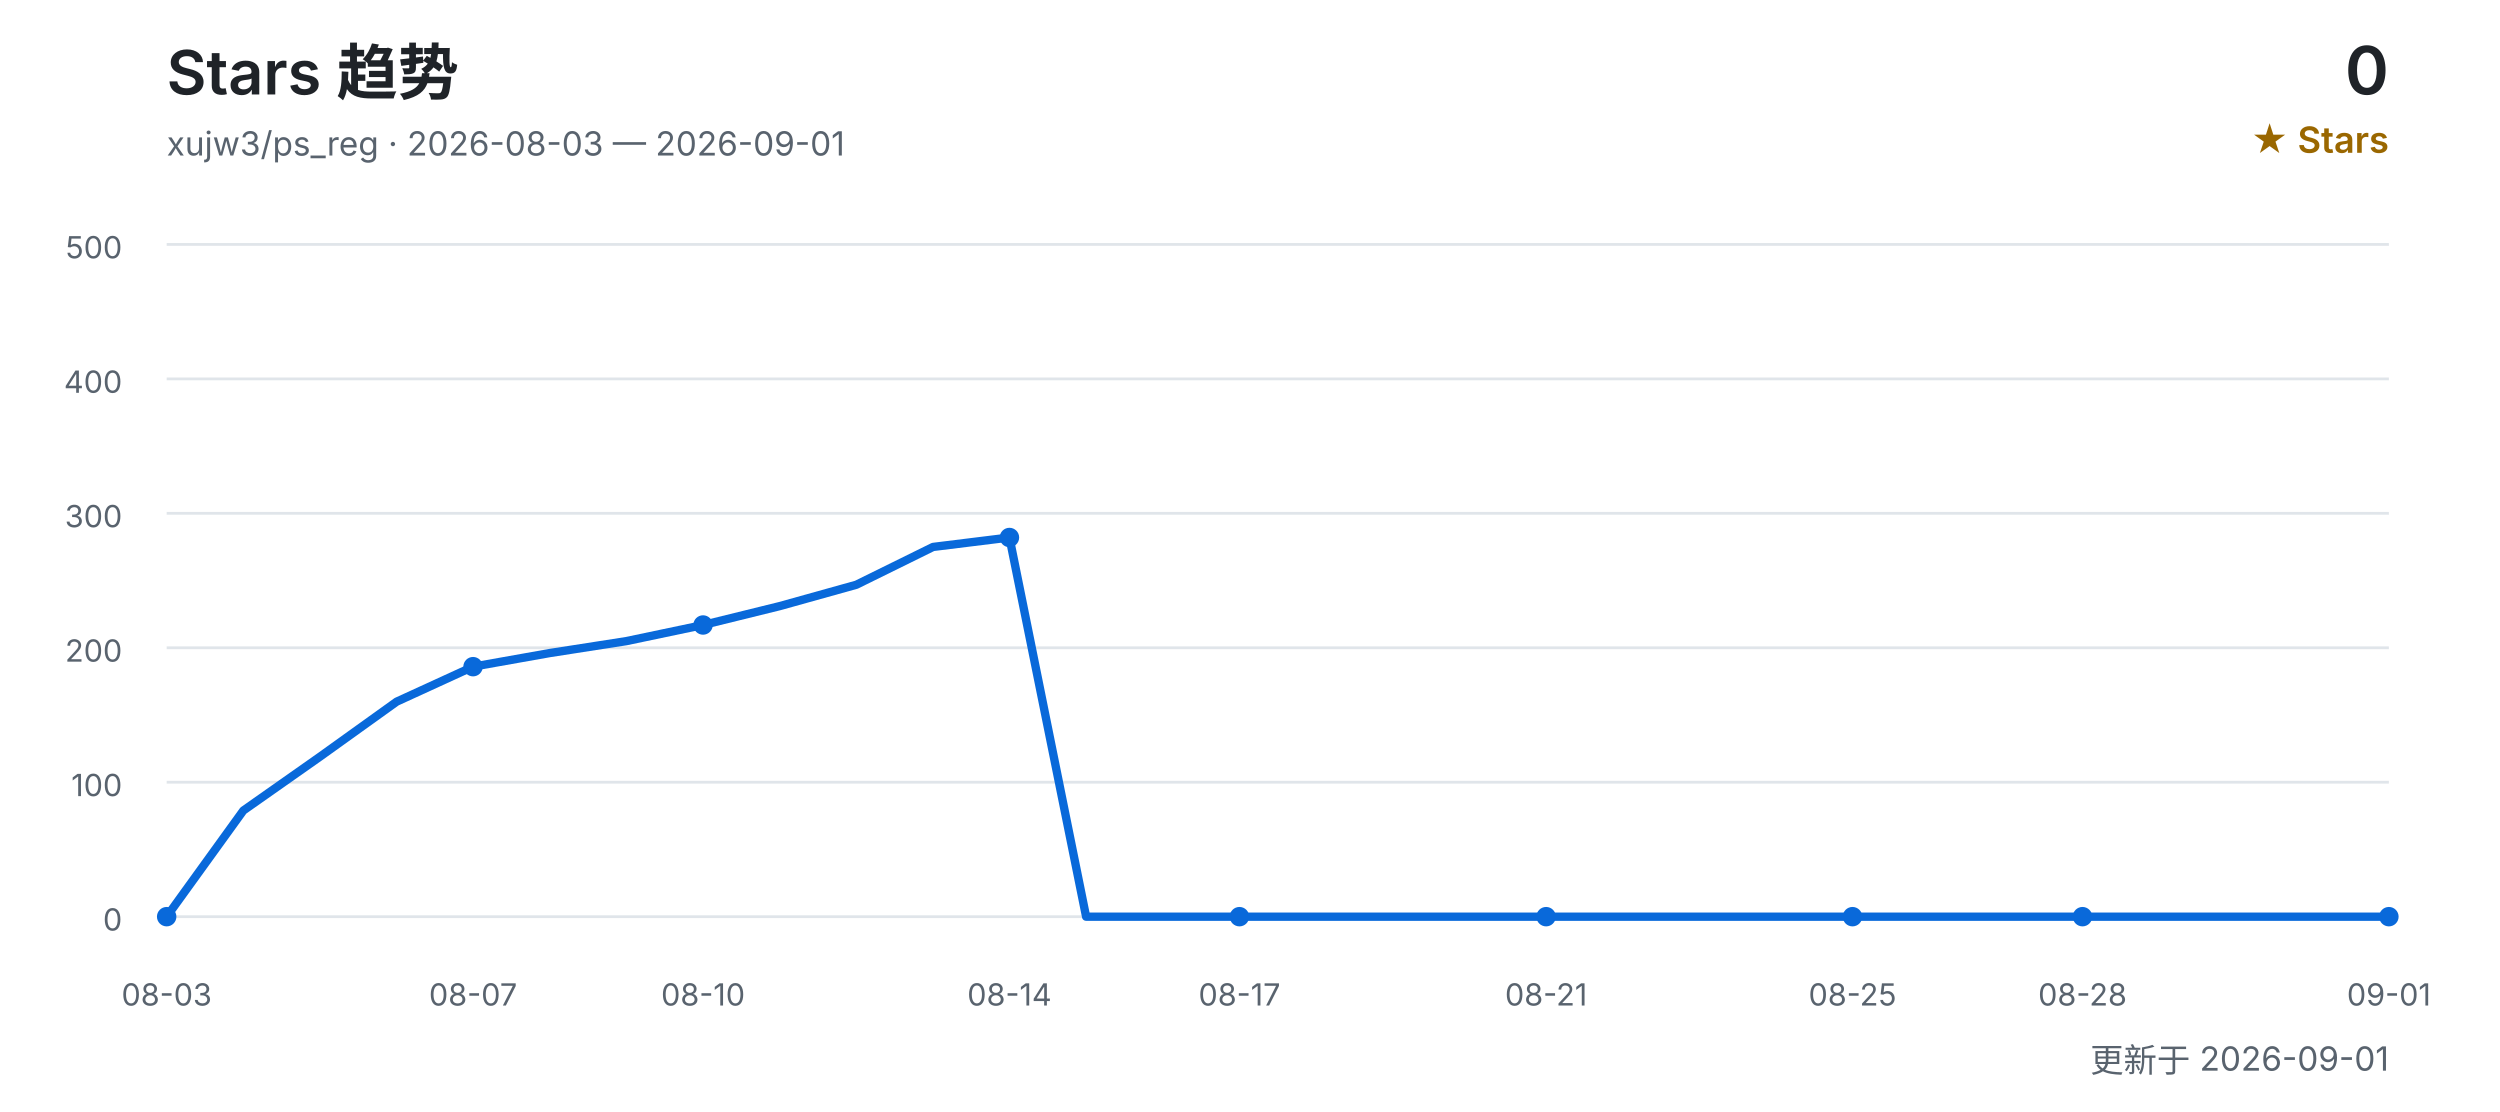
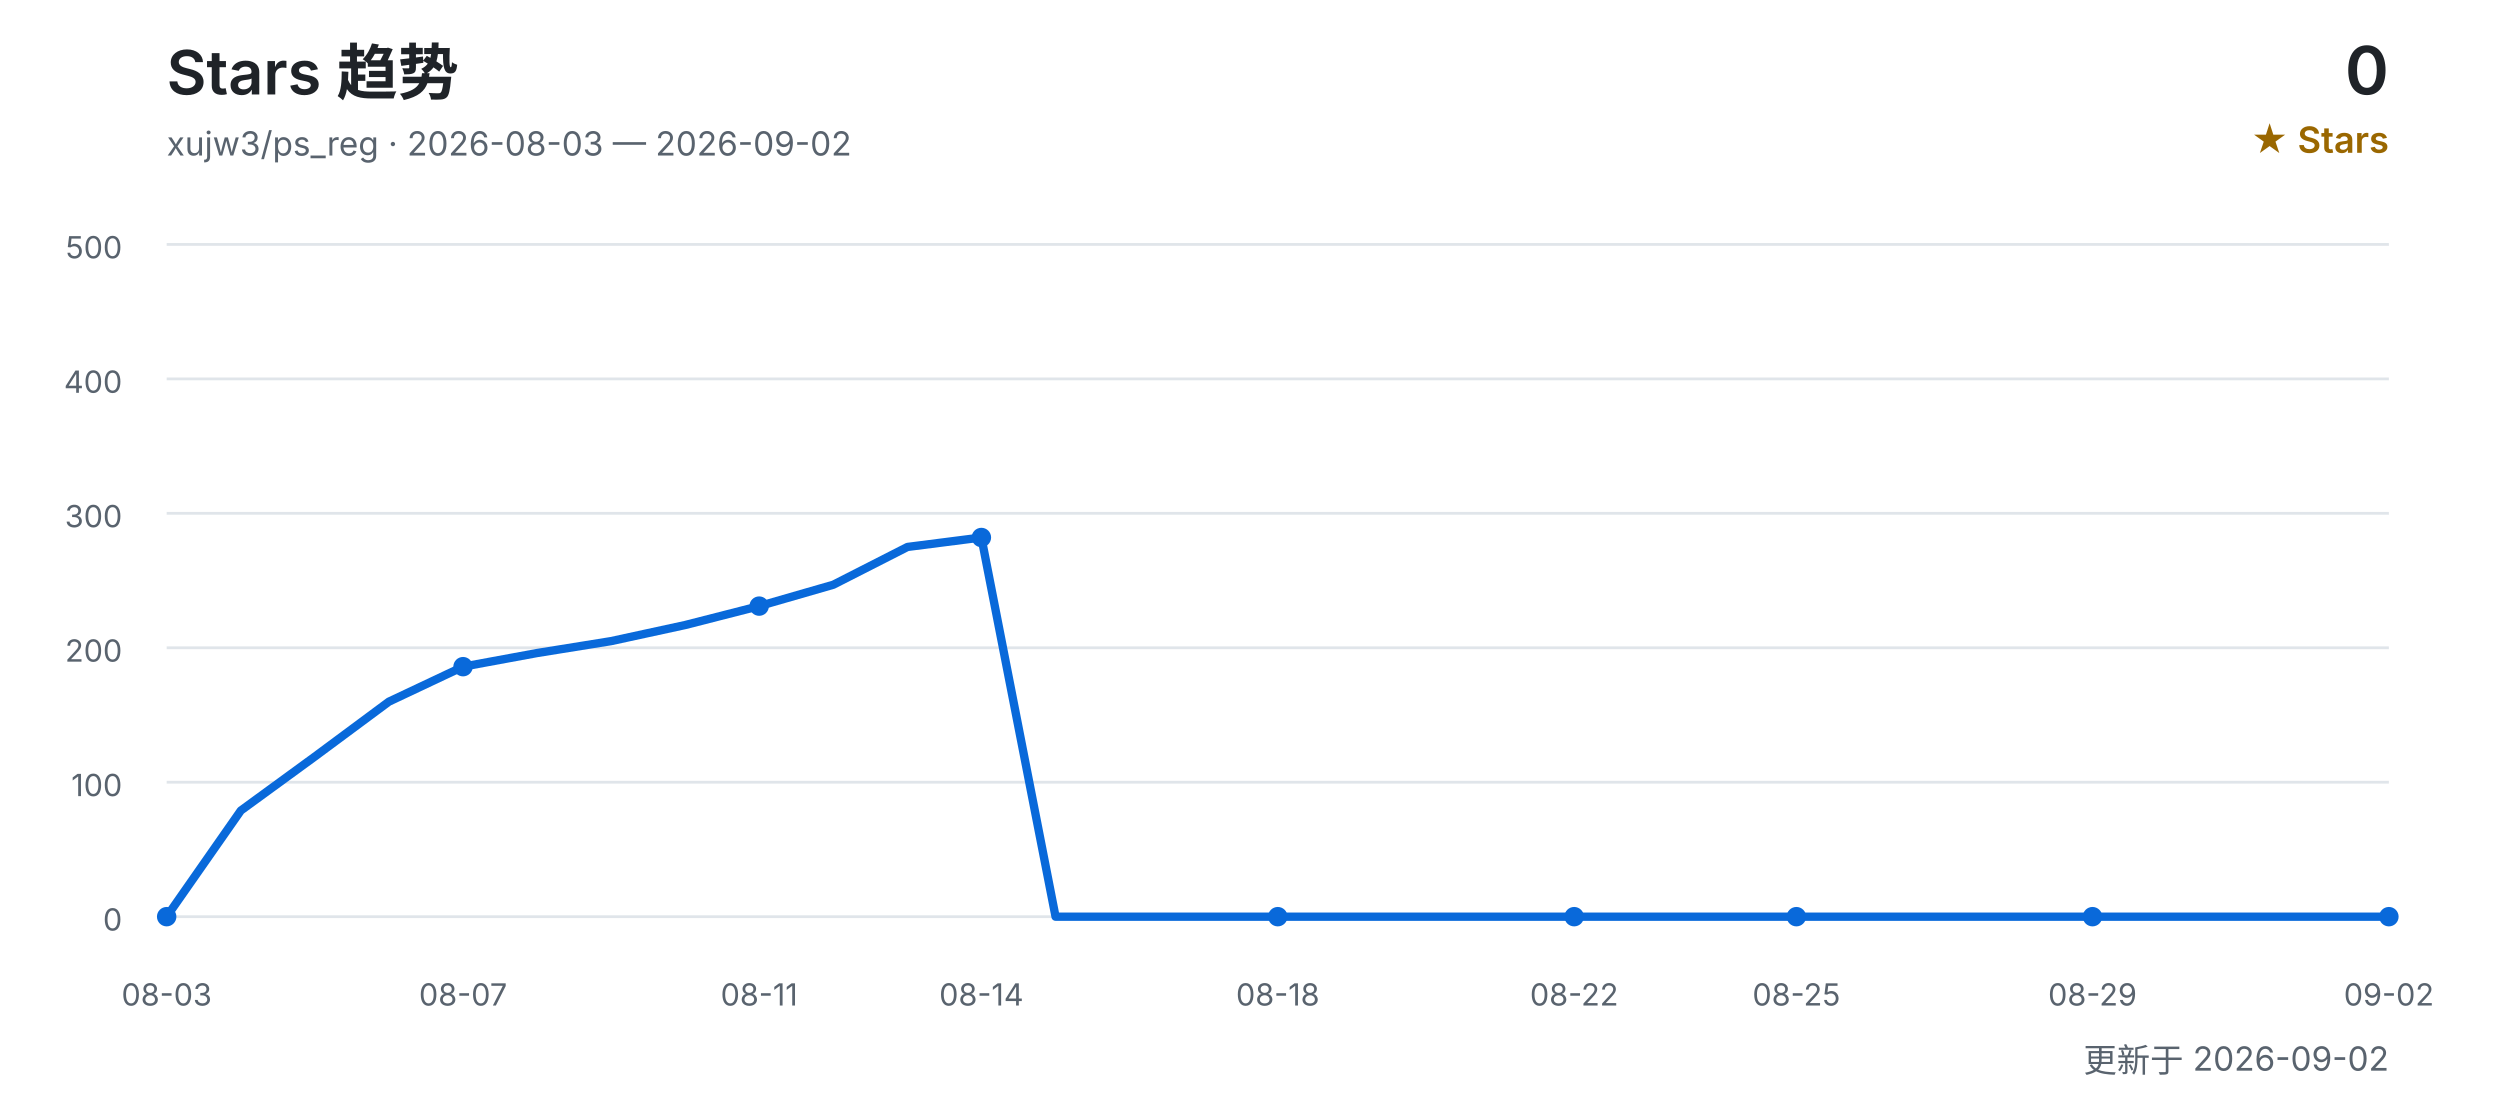
<svg xmlns="http://www.w3.org/2000/svg" width="900" height="400" viewBox="0 0 900 400" role="img" aria-labelledby="title desc">
  <defs>
    <style>
      text { font-family: Inter, "Segoe UI", Arial, "Noto Sans CJK SC", sans-serif; }
      .title { fill: #1f2328; font-size: 22px; font-weight: 600; }
      .subtitle { fill: #59636e; font-size: 12px; }
      .count { fill: #1f2328; font-size: 24px; font-weight: 600; }
      .count-label { fill: #9a6700; font-size: 13px; font-weight: 600; }
      .grid { stroke: #d0d7de; stroke-width: 1; opacity: 0.65; }
      .axis { fill: #59636e; font-size: 11px; }
      .line { fill: none; stroke: #0969da; stroke-width: 3; stroke-linecap: round; stroke-linejoin: round; }
      .point { fill: #0969da; }
    </style>
  </defs>
  <text x="60" y="34" class="title">Stars 趋势</text>
-   <text x="60" y="56" class="subtitle">xujw3/ps_reg · 2026-08-03 — 2026-09-01</text>
+   <text x="60" y="56" class="subtitle">xujw3/ps_reg · 2026-08-03 — 2026-09-02</text>
  <text x="860" y="34" class="count" text-anchor="end">0</text>
  <text x="860" y="55" class="count-label" text-anchor="end">★ Stars</text>
  <line x1="60" y1="330.0" x2="860" y2="330.0" class="grid" />
  <text x="44" y="335.0" class="axis" text-anchor="end">0</text>
  <line x1="60" y1="281.6" x2="860" y2="281.6" class="grid" />
  <text x="44" y="286.6" class="axis" text-anchor="end">100</text>
  <line x1="60" y1="233.2" x2="860" y2="233.2" class="grid" />
  <text x="44" y="238.2" class="axis" text-anchor="end">200</text>
  <line x1="60" y1="184.8" x2="860" y2="184.8" class="grid" />
  <text x="44" y="189.8" class="axis" text-anchor="end">300</text>
  <line x1="60" y1="136.4" x2="860" y2="136.4" class="grid" />
  <text x="44" y="141.4" class="axis" text-anchor="end">400</text>
  <line x1="60" y1="88.0" x2="860" y2="88.0" class="grid" />
  <text x="44" y="93.0" class="axis" text-anchor="end">500</text>
-   <polyline points="60.0,330.0 87.6,291.8 115.2,272.4 142.8,252.6 170.3,240.0 197.9,235.1 225.5,230.8 253.1,225.0 280.7,218.2 308.3,210.5 335.9,196.9 363.4,193.5 391.0,330.0 418.6,330.0 446.2,330.0 473.8,330.0 501.4,330.0 529.0,330.0 556.6,330.0 584.1,330.0 611.7,330.0 639.3,330.0 666.9,330.0 694.5,330.0 722.1,330.0 749.7,330.0 777.2,330.0 804.8,330.0 832.4,330.0 860.0,330.0" class="line" />
+   <polyline points="60.0,330.0 86.7,291.8 113.3,272.4 140.0,252.6 166.7,240.0 193.3,235.1 220.0,230.8 246.7,225.0 273.3,218.2 300.0,210.5 326.7,196.9 353.3,193.5 380.0,330.0 406.7,330.0 433.3,330.0 460.0,330.0 486.7,330.0 513.3,330.0 540.0,330.0 566.7,330.0 593.3,330.0 620.0,330.0 646.7,330.0 673.3,330.0 700.0,330.0 726.7,330.0 753.3,330.0 780.0,330.0 806.7,330.0 833.3,330.0 860.0,330.0" class="line" />
  <text x="60.0" y="362" class="axis" text-anchor="middle">08-03</text>
  <circle cx="60.0" cy="330.0" r="3.5" class="point" />
-   <text x="170.3" y="362" class="axis" text-anchor="middle">08-07</text>
-   <circle cx="170.3" cy="240.0" r="3.5" class="point" />
-   <text x="253.1" y="362" class="axis" text-anchor="middle">08-10</text>
-   <circle cx="253.1" cy="225.0" r="3.5" class="point" />
-   <text x="363.4" y="362" class="axis" text-anchor="middle">08-14</text>
-   <circle cx="363.4" cy="193.5" r="3.5" class="point" />
-   <text x="446.2" y="362" class="axis" text-anchor="middle">08-17</text>
-   <circle cx="446.2" cy="330.0" r="3.5" class="point" />
-   <text x="556.6" y="362" class="axis" text-anchor="middle">08-21</text>
-   <circle cx="556.6" cy="330.0" r="3.5" class="point" />
-   <text x="666.9" y="362" class="axis" text-anchor="middle">08-25</text>
-   <circle cx="666.9" cy="330.0" r="3.5" class="point" />
-   <text x="749.7" y="362" class="axis" text-anchor="middle">08-28</text>
-   <circle cx="749.7" cy="330.0" r="3.5" class="point" />
-   <text x="860.0" y="362" class="axis" text-anchor="middle">09-01</text>
+   <text x="166.7" y="362" class="axis" text-anchor="middle">08-07</text>
+   <circle cx="166.7" cy="240.0" r="3.5" class="point" />
+   <text x="273.3" y="362" class="axis" text-anchor="middle">08-11</text>
+   <circle cx="273.3" cy="218.2" r="3.5" class="point" />
+   <text x="353.3" y="362" class="axis" text-anchor="middle">08-14</text>
+   <circle cx="353.3" cy="193.5" r="3.5" class="point" />
+   <text x="460.0" y="362" class="axis" text-anchor="middle">08-18</text>
+   <circle cx="460.0" cy="330.0" r="3.5" class="point" />
+   <text x="566.7" y="362" class="axis" text-anchor="middle">08-22</text>
+   <circle cx="566.7" cy="330.0" r="3.5" class="point" />
+   <text x="646.7" y="362" class="axis" text-anchor="middle">08-25</text>
+   <circle cx="646.7" cy="330.0" r="3.5" class="point" />
+   <text x="753.3" y="362" class="axis" text-anchor="middle">08-29</text>
+   <circle cx="753.3" cy="330.0" r="3.5" class="point" />
+   <text x="860.0" y="362" class="axis" text-anchor="middle">09-02</text>
  <circle cx="860.0" cy="330.0" r="3.5" class="point" />
-   <text x="860" y="386" class="subtitle" text-anchor="end">更新于 2026-09-01</text>
+   <text x="860" y="386" class="subtitle" text-anchor="end">更新于 2026-09-02</text>
</svg>
